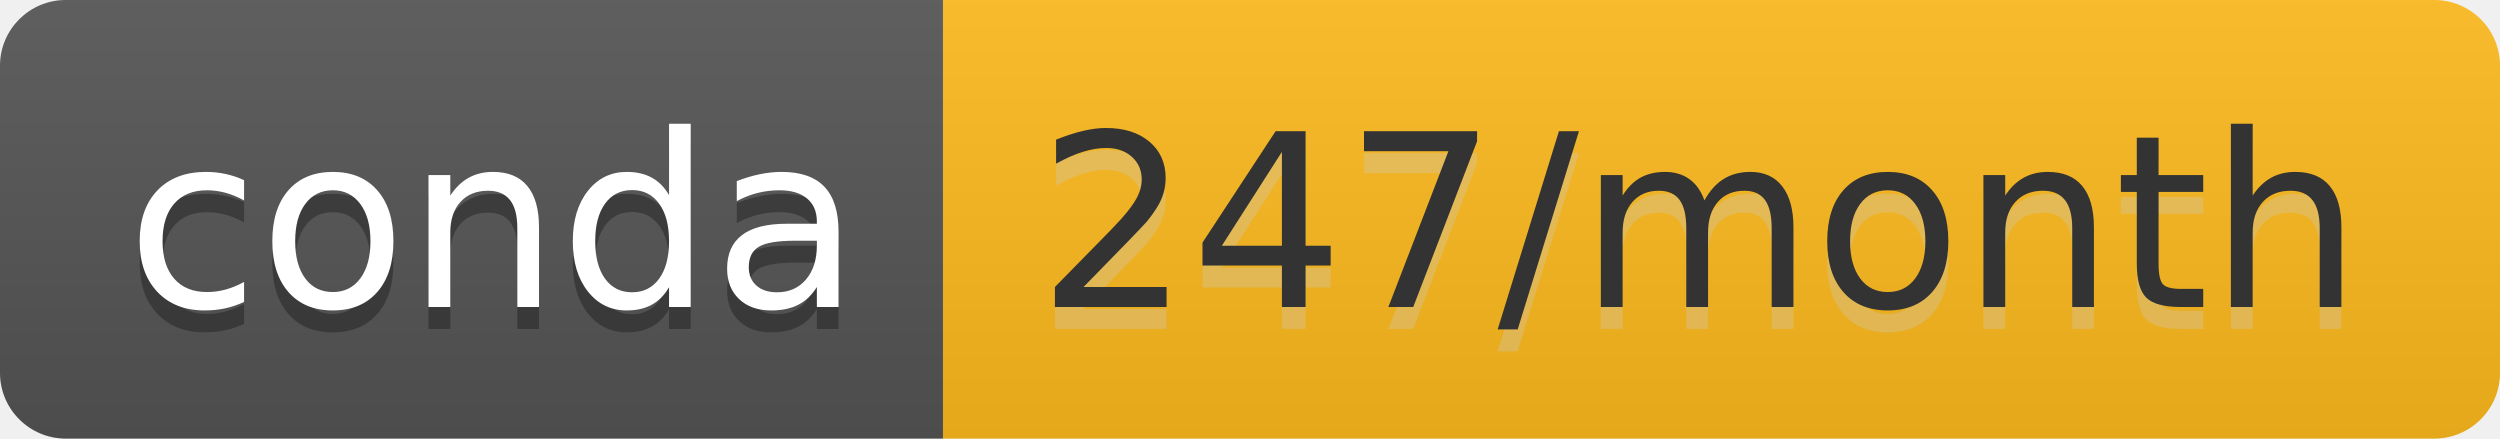
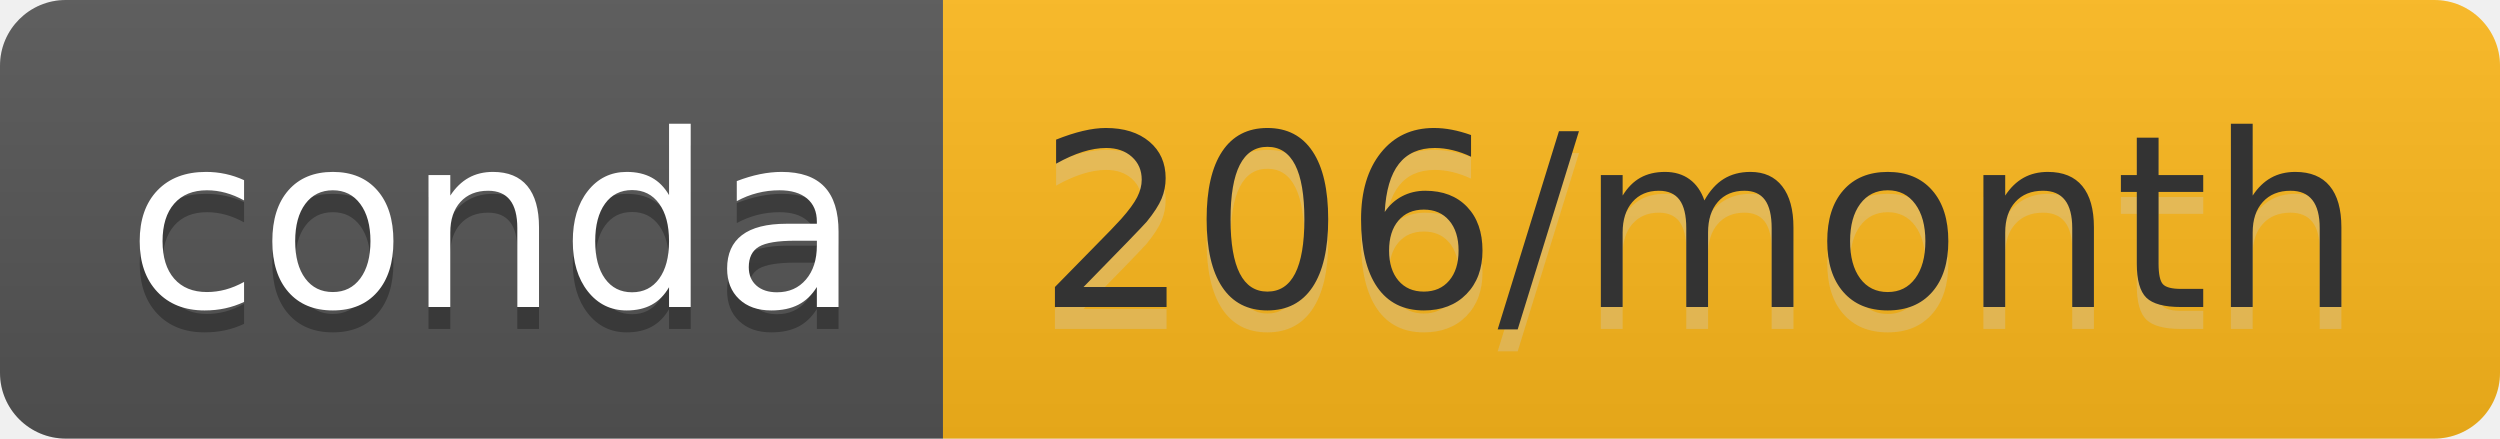
- <svg xmlns="http://www.w3.org/2000/svg" width="114" height="20" role="img" aria-label="conda: 247/month">
+ <svg xmlns="http://www.w3.org/2000/svg" width="114" height="20" role="img" aria-label="conda: 206/month">
  <linearGradient id="s" x2="0" y2="100%">
    <stop offset="0" stop-color="#bbb" stop-opacity=".1" />
    <stop offset="1" stop-opacity=".1" />
  </linearGradient>
  <clipPath id="r">
    <rect width="114" height="20" rx="3" fill="#fff" />
  </clipPath>
  <g clip-path="url(#r)">
    <rect width="43" height="20" fill="#555" />
-     <rect x="43" width="71" height="20" fill="#febb1d" />
+     <rect x="43" width="71" height="20" fill="#feb91c" />
    <rect width="114" height="20" fill="url(#s)" />
  </g>
  <g fill="#fff" text-anchor="middle" font-family="Verdana,Geneva,DejaVu Sans,sans-serif" text-rendering="geometricPrecision" font-size="110">
    <text aria-hidden="true" x="225" y="150" fill="#010101" fill-opacity=".3" transform="scale(.1)" textLength="330">conda</text>
    <text x="225" y="140" transform="scale(.1)" fill="#fff" textLength="330">conda</text>
-     <text aria-hidden="true" x="775" y="150" fill="#ccc" fill-opacity=".3" transform="scale(.1)" textLength="610">247/month</text>
-     <text x="775" y="140" transform="scale(.1)" fill="#333" textLength="610">247/month</text>
+     <text aria-hidden="true" x="775" y="150" fill="#ccc" fill-opacity=".3" transform="scale(.1)" textLength="610">206/month</text>
+     <text x="775" y="140" transform="scale(.1)" fill="#333" textLength="610">206/month</text>
  </g>
</svg>
